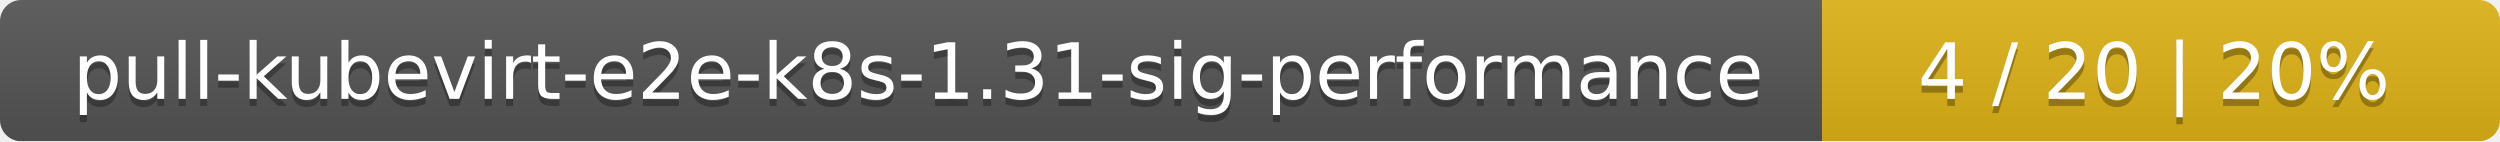
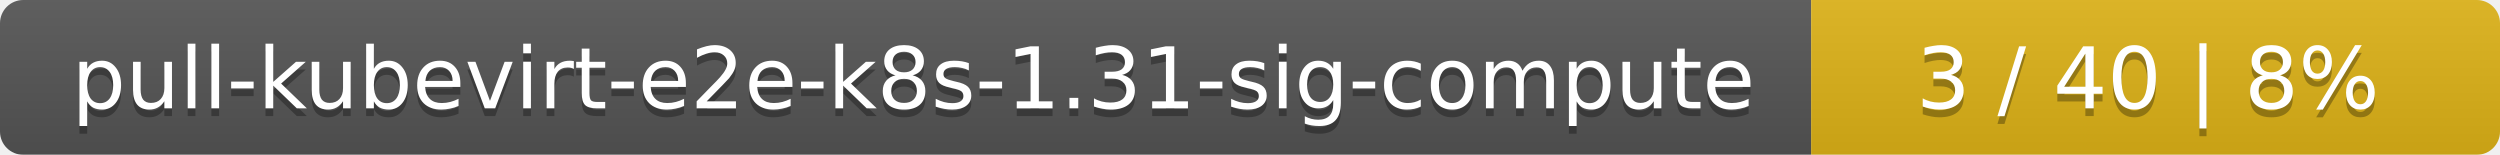
- <svg xmlns="http://www.w3.org/2000/svg" width="354" height="20">
+ <svg xmlns="http://www.w3.org/2000/svg" width="323" height="20">
  <linearGradient id="smooth" x2="0" y2="100%">
    <stop offset="0" stop-color="#bbb" stop-opacity=".1" />
    <stop offset="1" stop-opacity=".1" />
  </linearGradient>
  <mask id="round">
-     <rect width="354" height="20" rx="3" fill="#fff" />
+     <rect width="323" height="20" rx="3" fill="#fff" />
  </mask>
  <g mask="url(#round)">
-     <rect width="258" height="20" fill="#555" />
-     <rect x="258" width="96" height="20" fill="#dfb317" />
-     <rect width="354" height="20" fill="url(#smooth)" />
+     <rect width="234" height="20" fill="#555" />
+     <rect x="234" width="89" height="20" fill="#dfb317" />
+     <rect width="323" height="20" fill="url(#smooth)" />
  </g>
  <g fill="#fff" text-anchor="middle" font-family="DejaVu Sans,Verdana,Geneva,sans-serif" font-size="11">
-     <text x="130" y="15" fill="#010101" fill-opacity=".3">pull-kubevirt-e2e-k8s-1.31-sig-performance</text>
-     <text x="130" y="14">pull-kubevirt-e2e-k8s-1.31-sig-performance</text>
-     <text x="305" y="15" fill="#010101" fill-opacity=".3">4 / 20    |    20%</text>
-     <text x="305" y="14">4 / 20    |    20%</text>
+     <text x="118" y="15" fill="#010101" fill-opacity=".3">pull-kubevirt-e2e-k8s-1.31-sig-compute</text>
+     <text x="118" y="14">pull-kubevirt-e2e-k8s-1.31-sig-compute</text>
+     <text x="277.5" y="15" fill="#010101" fill-opacity=".3">3 / 40    |    8%</text>
+     <text x="277.5" y="14">3 / 40    |    8%</text>
  </g>
</svg>
